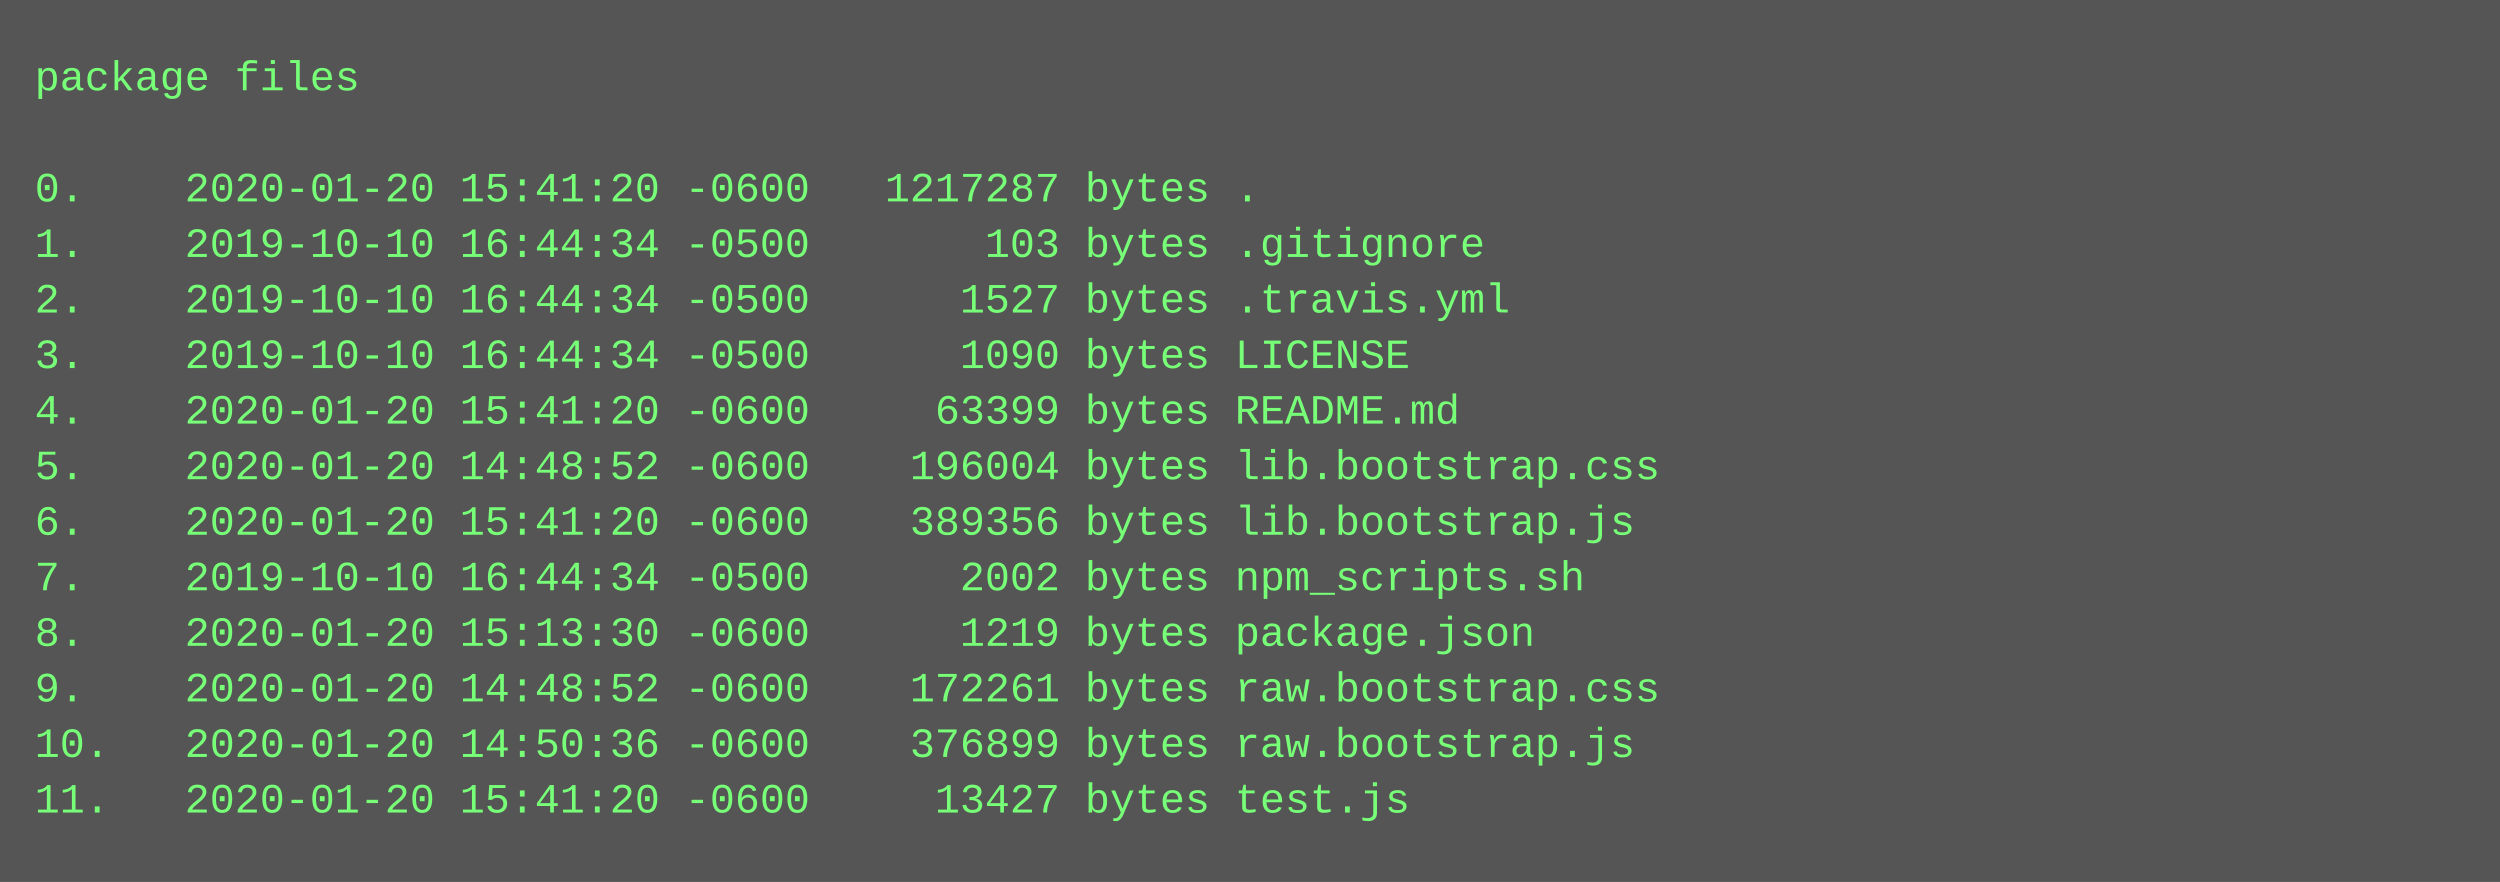
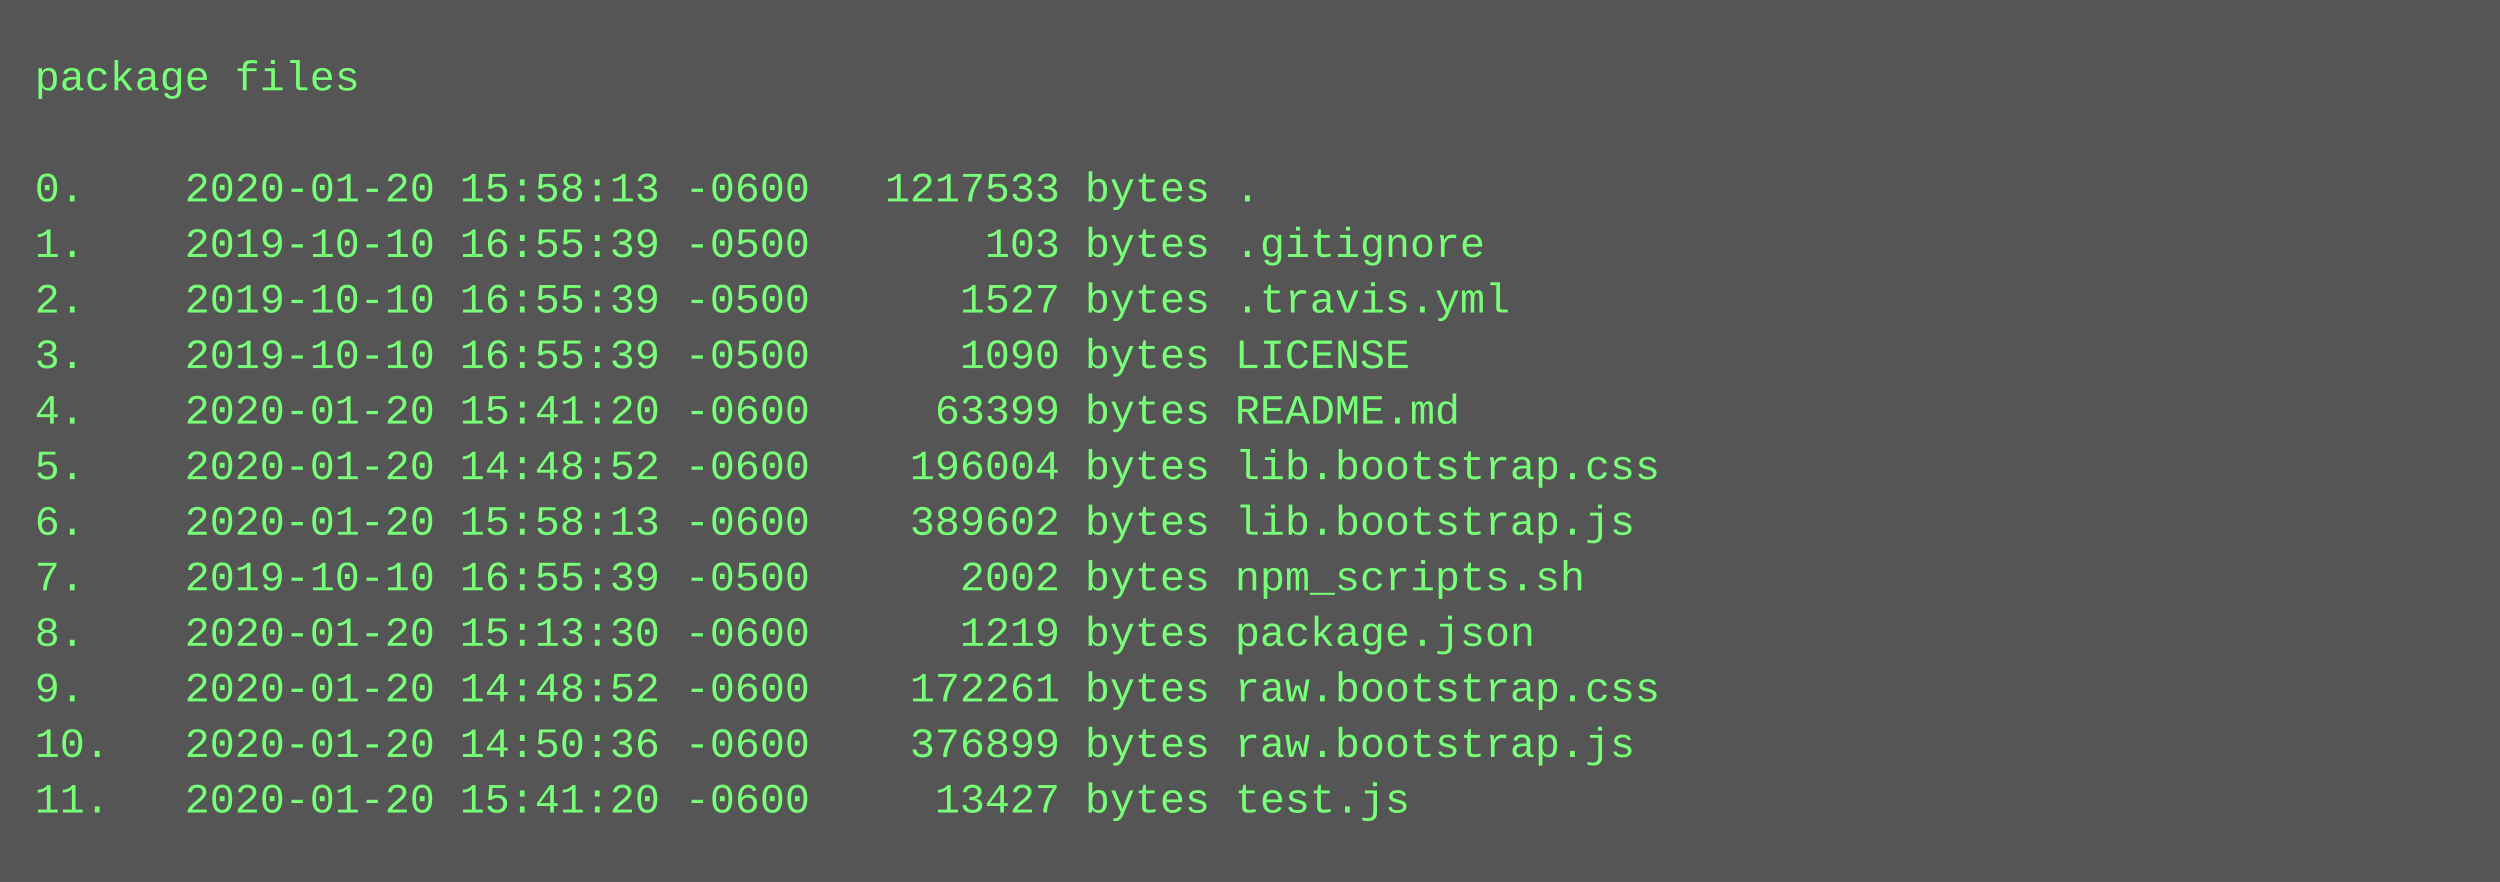
<svg xmlns="http://www.w3.org/2000/svg" height="254" width="720">
  <rect height="254" fill="#555" width="720" />
  <text fill="#7f7" font-family="Courier New" font-size="12" xml:space="preserve">
    <tspan x="10" y="26">package files</tspan>
    <tspan x="10" y="42" />
-     <tspan x="10" y="58">0.    2020-01-20 15:41:20 -0600   1217287 bytes .</tspan>
-     <tspan x="10" y="74">1.    2019-10-10 16:44:34 -0500       103 bytes .gitignore</tspan>
-     <tspan x="10" y="90">2.    2019-10-10 16:44:34 -0500      1527 bytes .travis.yml</tspan>
-     <tspan x="10" y="106">3.    2019-10-10 16:44:34 -0500      1090 bytes LICENSE</tspan>
+     <tspan x="10" y="58">0.    2020-01-20 15:58:13 -0600   1217533 bytes .</tspan>
+     <tspan x="10" y="74">1.    2019-10-10 16:55:39 -0500       103 bytes .gitignore</tspan>
+     <tspan x="10" y="90">2.    2019-10-10 16:55:39 -0500      1527 bytes .travis.yml</tspan>
+     <tspan x="10" y="106">3.    2019-10-10 16:55:39 -0500      1090 bytes LICENSE</tspan>
    <tspan x="10" y="122">4.    2020-01-20 15:41:20 -0600     63399 bytes README.md</tspan>
    <tspan x="10" y="138">5.    2020-01-20 14:48:52 -0600    196004 bytes lib.bootstrap.css</tspan>
-     <tspan x="10" y="154">6.    2020-01-20 15:41:20 -0600    389356 bytes lib.bootstrap.js</tspan>
-     <tspan x="10" y="170">7.    2019-10-10 16:44:34 -0500      2002 bytes npm_scripts.sh</tspan>
+     <tspan x="10" y="154">6.    2020-01-20 15:58:13 -0600    389602 bytes lib.bootstrap.js</tspan>
+     <tspan x="10" y="170">7.    2019-10-10 16:55:39 -0500      2002 bytes npm_scripts.sh</tspan>
    <tspan x="10" y="186">8.    2020-01-20 15:13:30 -0600      1219 bytes package.json</tspan>
    <tspan x="10" y="202">9.    2020-01-20 14:48:52 -0600    172261 bytes raw.bootstrap.css</tspan>
    <tspan x="10" y="218">10.   2020-01-20 14:50:36 -0600    376899 bytes raw.bootstrap.js</tspan>
    <tspan x="10" y="234">11.   2020-01-20 15:41:20 -0600     13427 bytes test.js</tspan>
  </text>
</svg>
